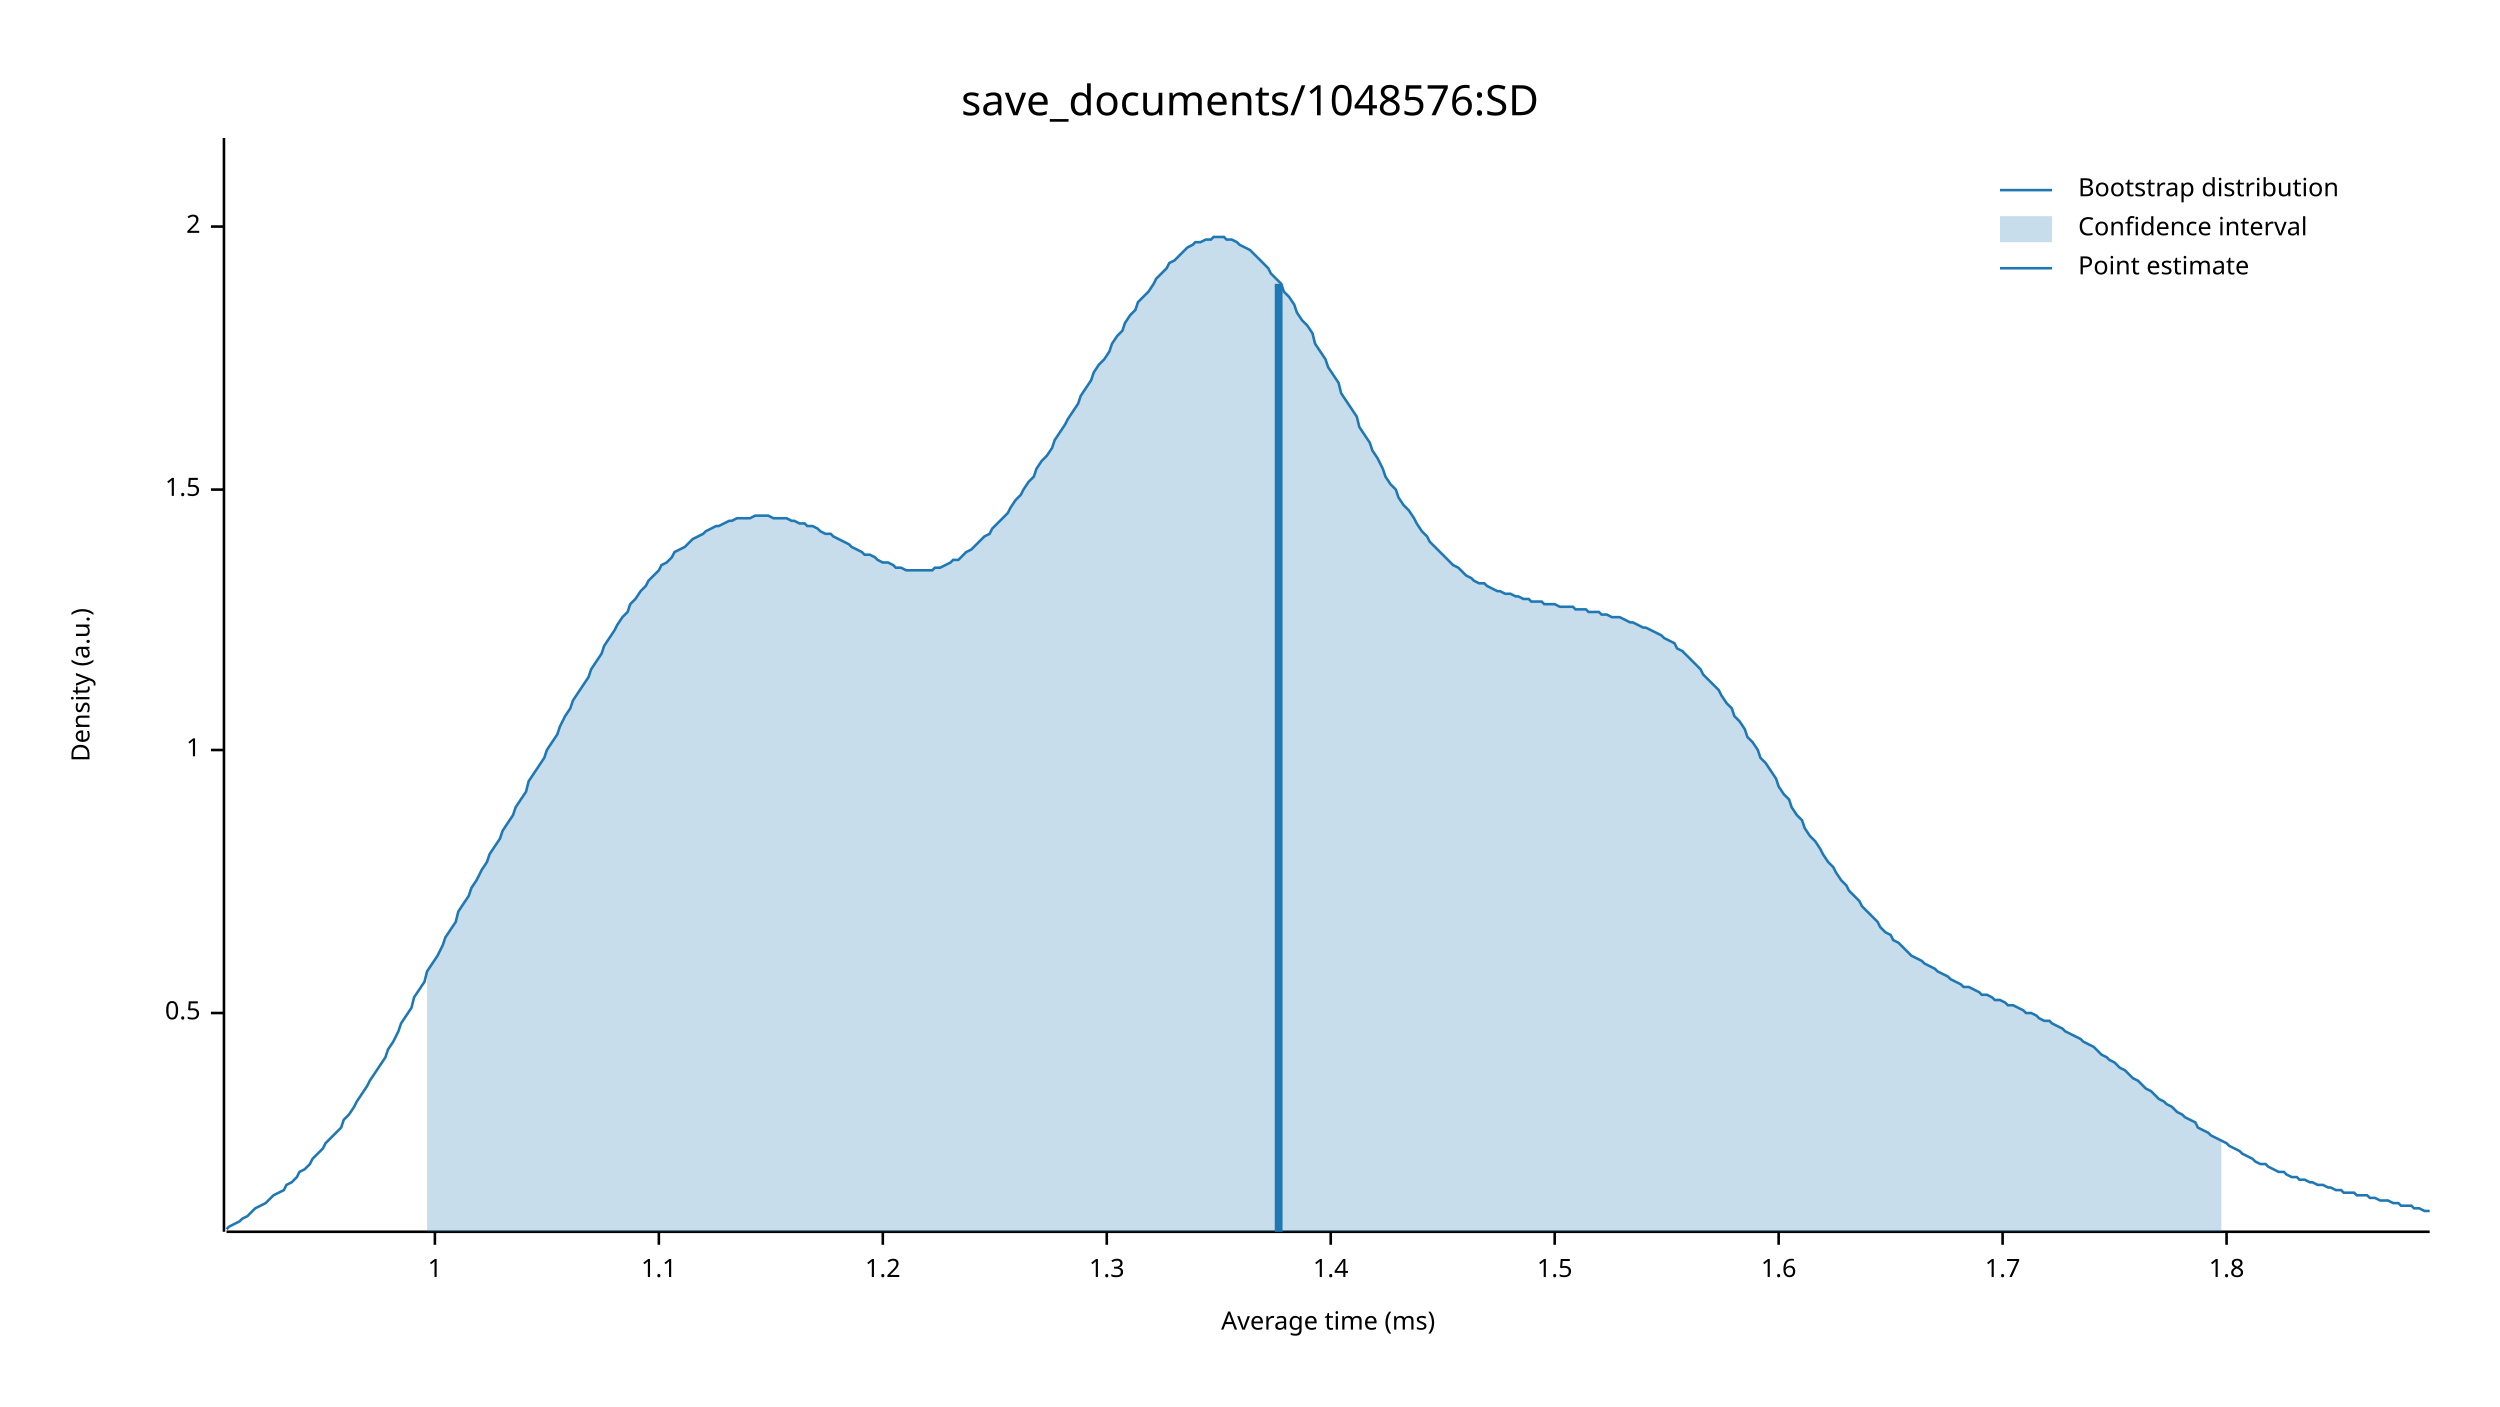
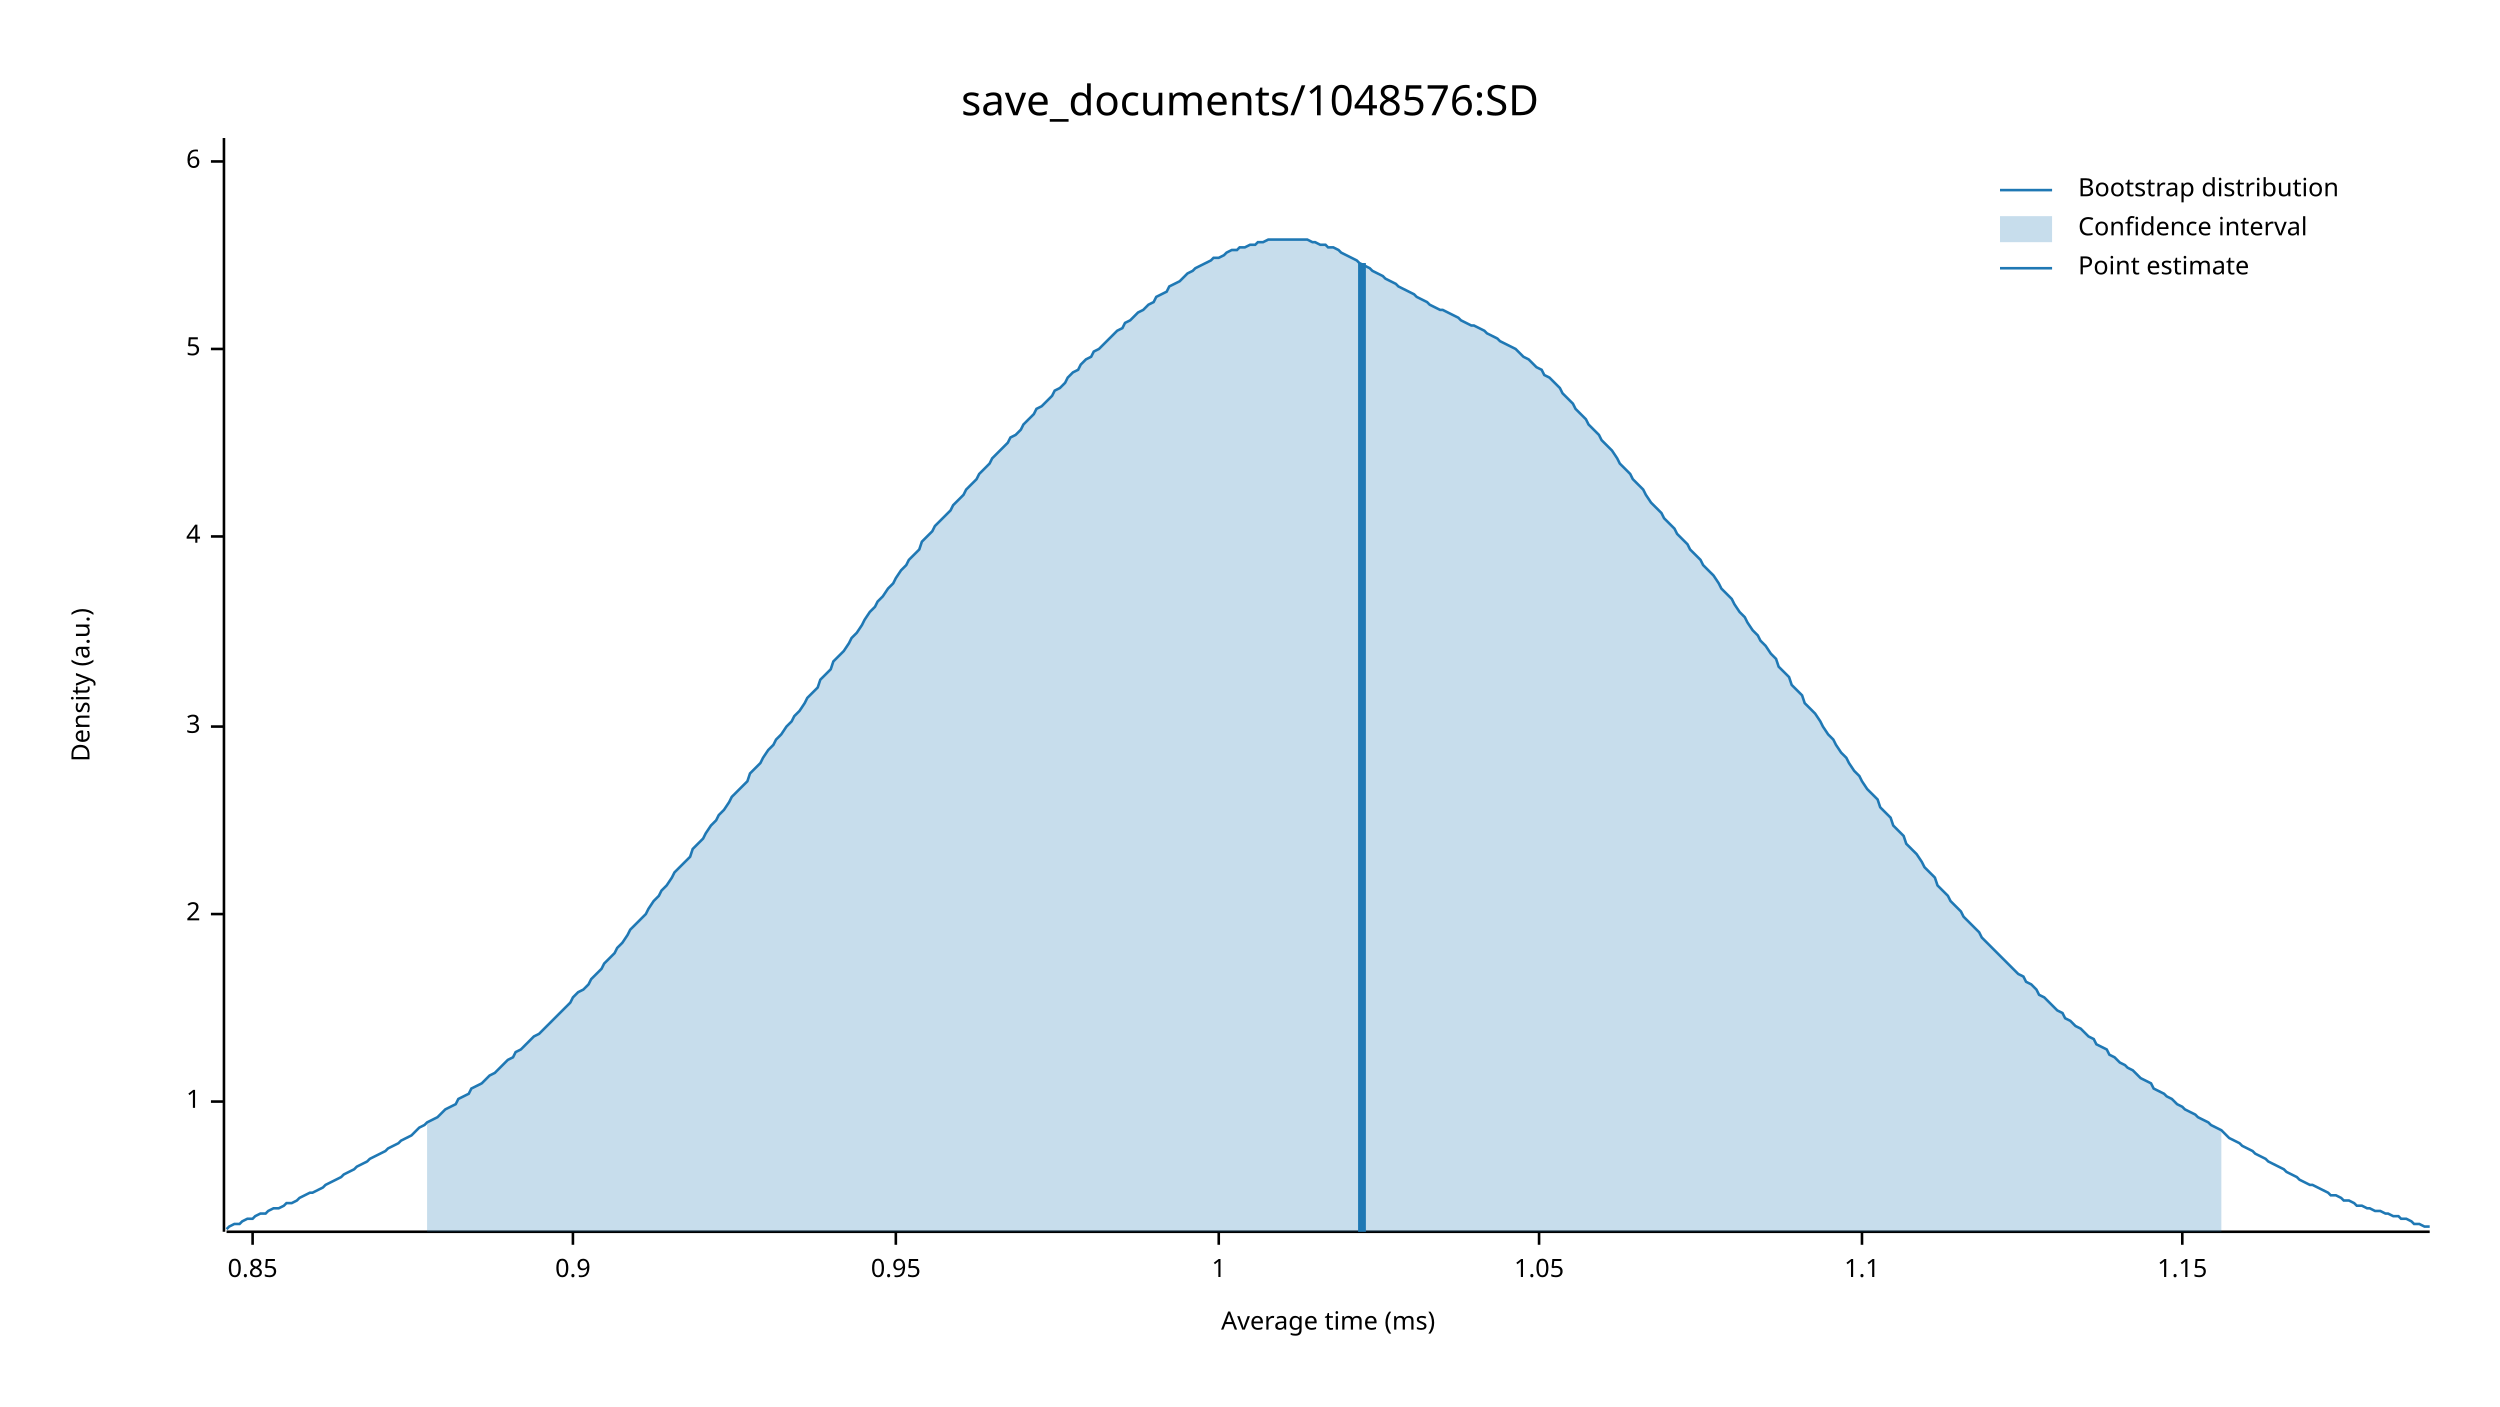
<svg xmlns="http://www.w3.org/2000/svg" width="960" height="540" viewBox="0 0 960 540">
  <text x="480" y="32" dy="0.76em" text-anchor="middle" font-family="sans-serif" font-size="16.129" opacity="1" fill="#000000">
save_documents/1048576:SD
</text>
  <text x="27" y="263" dy="0.76em" text-anchor="middle" font-family="sans-serif" font-size="9.677" opacity="1" fill="#000000" transform="rotate(270, 27, 263)">
Density (a.u.)
</text>
  <text x="510" y="513" dy="-0.5ex" text-anchor="middle" font-family="sans-serif" font-size="9.677" opacity="1" fill="#000000">
Average time (ms)
</text>
  <polyline fill="none" opacity="1" stroke="#000000" stroke-width="1" points="86,53 86,473 " />
-   <text x="77" y="389" dy="0.5ex" text-anchor="end" font-family="sans-serif" font-size="9.677" opacity="1" fill="#000000">
- 0.5
- </text>
-   <polyline fill="none" opacity="1" stroke="#000000" stroke-width="1" points="81,389 86,389 " />
-   <text x="77" y="288" dy="0.5ex" text-anchor="end" font-family="sans-serif" font-size="9.677" opacity="1" fill="#000000">
+   <text x="77" y="423" dy="0.5ex" text-anchor="end" font-family="sans-serif" font-size="9.677" opacity="1" fill="#000000">
1
</text>
-   <polyline fill="none" opacity="1" stroke="#000000" stroke-width="1" points="81,288 86,288 " />
-   <text x="77" y="188" dy="0.5ex" text-anchor="end" font-family="sans-serif" font-size="9.677" opacity="1" fill="#000000">
- 1.5
- </text>
-   <polyline fill="none" opacity="1" stroke="#000000" stroke-width="1" points="81,188 86,188 " />
-   <text x="77" y="87" dy="0.5ex" text-anchor="end" font-family="sans-serif" font-size="9.677" opacity="1" fill="#000000">
+   <polyline fill="none" opacity="1" stroke="#000000" stroke-width="1" points="81,423 86,423 " />
+   <text x="77" y="351" dy="0.5ex" text-anchor="end" font-family="sans-serif" font-size="9.677" opacity="1" fill="#000000">
2
</text>
-   <polyline fill="none" opacity="1" stroke="#000000" stroke-width="1" points="81,87 86,87 " />
+   <polyline fill="none" opacity="1" stroke="#000000" stroke-width="1" points="81,351 86,351 " />
+   <text x="77" y="279" dy="0.5ex" text-anchor="end" font-family="sans-serif" font-size="9.677" opacity="1" fill="#000000">
+ 3
+ </text>
+   <polyline fill="none" opacity="1" stroke="#000000" stroke-width="1" points="81,279 86,279 " />
+   <text x="77" y="206" dy="0.5ex" text-anchor="end" font-family="sans-serif" font-size="9.677" opacity="1" fill="#000000">
+ 4
+ </text>
+   <polyline fill="none" opacity="1" stroke="#000000" stroke-width="1" points="81,206 86,206 " />
+   <text x="77" y="134" dy="0.5ex" text-anchor="end" font-family="sans-serif" font-size="9.677" opacity="1" fill="#000000">
+ 5
+ </text>
+   <polyline fill="none" opacity="1" stroke="#000000" stroke-width="1" points="81,134 86,134 " />
+   <text x="77" y="62" dy="0.5ex" text-anchor="end" font-family="sans-serif" font-size="9.677" opacity="1" fill="#000000">
+ 6
+ </text>
+   <polyline fill="none" opacity="1" stroke="#000000" stroke-width="1" points="81,62 86,62 " />
  <polyline fill="none" opacity="1" stroke="#000000" stroke-width="1" points="87,473 933,473 " />
-   <text x="167" y="483" dy="0.76em" text-anchor="middle" font-family="sans-serif" font-size="9.677" opacity="1" fill="#000000">
+   <text x="97" y="483" dy="0.76em" text-anchor="middle" font-family="sans-serif" font-size="9.677" opacity="1" fill="#000000">
+ 0.85
+ </text>
+   <polyline fill="none" opacity="1" stroke="#000000" stroke-width="1" points="97,473 97,478 " />
+   <text x="220" y="483" dy="0.76em" text-anchor="middle" font-family="sans-serif" font-size="9.677" opacity="1" fill="#000000">
+ 0.9
+ </text>
+   <polyline fill="none" opacity="1" stroke="#000000" stroke-width="1" points="220,473 220,478 " />
+   <text x="344" y="483" dy="0.76em" text-anchor="middle" font-family="sans-serif" font-size="9.677" opacity="1" fill="#000000">
+ 0.95
+ </text>
+   <polyline fill="none" opacity="1" stroke="#000000" stroke-width="1" points="344,473 344,478 " />
+   <text x="468" y="483" dy="0.76em" text-anchor="middle" font-family="sans-serif" font-size="9.677" opacity="1" fill="#000000">
1
</text>
-   <polyline fill="none" opacity="1" stroke="#000000" stroke-width="1" points="167,473 167,478 " />
-   <text x="253" y="483" dy="0.76em" text-anchor="middle" font-family="sans-serif" font-size="9.677" opacity="1" fill="#000000">
+   <polyline fill="none" opacity="1" stroke="#000000" stroke-width="1" points="468,473 468,478 " />
+   <text x="591" y="483" dy="0.76em" text-anchor="middle" font-family="sans-serif" font-size="9.677" opacity="1" fill="#000000">
+ 1.05
+ </text>
+   <polyline fill="none" opacity="1" stroke="#000000" stroke-width="1" points="591,473 591,478 " />
+   <text x="715" y="483" dy="0.76em" text-anchor="middle" font-family="sans-serif" font-size="9.677" opacity="1" fill="#000000">
1.1
</text>
-   <polyline fill="none" opacity="1" stroke="#000000" stroke-width="1" points="253,473 253,478 " />
-   <text x="339" y="483" dy="0.76em" text-anchor="middle" font-family="sans-serif" font-size="9.677" opacity="1" fill="#000000">
- 1.2
+   <polyline fill="none" opacity="1" stroke="#000000" stroke-width="1" points="715,473 715,478 " />
+   <text x="838" y="483" dy="0.76em" text-anchor="middle" font-family="sans-serif" font-size="9.677" opacity="1" fill="#000000">
+ 1.15
</text>
-   <polyline fill="none" opacity="1" stroke="#000000" stroke-width="1" points="339,473 339,478 " />
-   <text x="425" y="483" dy="0.76em" text-anchor="middle" font-family="sans-serif" font-size="9.677" opacity="1" fill="#000000">
- 1.3
- </text>
-   <polyline fill="none" opacity="1" stroke="#000000" stroke-width="1" points="425,473 425,478 " />
-   <text x="511" y="483" dy="0.76em" text-anchor="middle" font-family="sans-serif" font-size="9.677" opacity="1" fill="#000000">
- 1.4
- </text>
-   <polyline fill="none" opacity="1" stroke="#000000" stroke-width="1" points="511,473 511,478 " />
-   <text x="597" y="483" dy="0.76em" text-anchor="middle" font-family="sans-serif" font-size="9.677" opacity="1" fill="#000000">
- 1.5
- </text>
-   <polyline fill="none" opacity="1" stroke="#000000" stroke-width="1" points="597,473 597,478 " />
-   <text x="683" y="483" dy="0.76em" text-anchor="middle" font-family="sans-serif" font-size="9.677" opacity="1" fill="#000000">
- 1.6
- </text>
-   <polyline fill="none" opacity="1" stroke="#000000" stroke-width="1" points="683,473 683,478 " />
-   <text x="769" y="483" dy="0.76em" text-anchor="middle" font-family="sans-serif" font-size="9.677" opacity="1" fill="#000000">
- 1.7
- </text>
-   <polyline fill="none" opacity="1" stroke="#000000" stroke-width="1" points="769,473 769,478 " />
-   <text x="855" y="483" dy="0.76em" text-anchor="middle" font-family="sans-serif" font-size="9.677" opacity="1" fill="#000000">
- 1.8
- </text>
-   <polyline fill="none" opacity="1" stroke="#000000" stroke-width="1" points="855,473 855,478 " />
-   <polyline fill="none" opacity="1" stroke="#1F78B4" stroke-width="1" points="87,472 88,471 90,470 92,469 93,468 95,467 97,465 98,464 100,463 102,462 103,461 105,459 107,458 109,457 110,455 112,454 114,452 115,450 117,449 119,447 120,445 122,443 124,441 125,439 127,437 129,435 131,433 132,430 134,428 136,425 137,423 139,420 141,417 142,415 144,412 146,409 148,406 149,403 151,400 153,396 154,393 156,390 158,387 159,383 161,380 163,377 164,373 166,370 168,367 170,363 171,360 173,357 175,354 176,350 178,347 180,344 181,341 183,338 185,334 187,331 188,328 190,325 192,322 193,319 195,316 197,313 198,310 200,307 202,304 203,300 205,297 207,294 209,291 210,288 212,285 214,282 215,279 217,275 219,272 220,269 222,266 224,263 226,260 227,257 229,254 231,251 232,248 234,245 236,242 237,240 239,237 241,235 242,232 244,230 246,227 248,225 249,223 251,221 253,219 254,217 256,216 258,214 259,212 261,211 263,210 265,208 266,207 268,206 270,205 271,204 273,203 275,202 276,202 278,201 280,200 281,200 283,199 285,199 287,199 288,199 290,198 292,198 293,198 295,198 297,199 298,199 300,199 302,199 304,200 305,200 307,201 309,201 310,202 312,202 314,203 315,204 317,205 319,205 320,206 322,207 324,208 326,209 327,210 329,211 331,212 332,213 334,213 336,214 337,215 339,216 341,216 343,217 344,218 346,218 348,219 349,219 351,219 353,219 354,219 356,219 358,219 359,218 361,218 363,217 365,216 366,215 368,215 370,213 371,212 373,211 375,209 376,208 378,206 380,205 381,203 383,201 385,199 387,197 388,195 390,192 392,190 393,188 395,185 397,183 398,180 400,177 402,175 404,172 405,169 407,166 409,163 410,161 412,158 414,155 415,152 417,149 419,146 420,143 422,140 424,138 426,135 427,132 429,129 431,127 432,124 434,121 436,119 437,116 439,114 441,112 443,109 444,107 446,105 448,103 449,101 451,100 453,98 454,97 456,95 458,94 459,93 461,93 463,92 465,92 466,91 468,91 470,91 471,92 473,92 475,93 476,94 478,95 480,96 482,98 483,99 485,101 487,103 488,105 490,107 492,109 493,112 495,114 497,117 498,120 500,123 502,125 504,128 505,132 507,135 509,138 510,141 512,144 514,147 515,151 517,154 519,157 521,160 522,164 524,167 526,170 527,173 529,176 531,180 532,183 534,186 536,188 537,191 539,194 541,196 543,199 544,201 546,204 548,206 549,208 551,210 553,212 554,213 556,215 558,217 560,218 561,219 563,221 565,222 566,223 568,224 570,224 571,225 573,226 575,227 576,227 578,228 580,228 582,229 583,229 585,230 587,230 588,231 590,231 592,231 593,232 595,232 597,232 599,233 600,233 602,233 604,233 605,234 607,234 609,234 610,235 612,235 614,235 615,236 617,236 619,237 621,237 622,237 624,238 626,239 627,239 629,240 631,241 632,241 634,242 636,243 638,244 639,245 641,246 643,247 644,249 646,250 648,252 649,253 651,255 653,257 654,259 656,261 658,263 660,265 661,267 663,270 665,272 666,275 668,277 670,280 671,283 673,285 675,288 676,291 678,293 680,296 682,299 683,302 685,305 687,307 688,310 690,313 692,315 693,318 695,321 697,323 699,326 700,328 702,331 704,333 705,335 707,338 709,340 710,342 712,344 714,346 715,348 717,350 719,352 721,354 722,356 724,358 726,359 727,361 729,362 731,364 732,365 734,367 736,368 738,369 739,370 741,371 743,372 744,373 746,374 748,375 749,376 751,377 753,378 754,379 756,379 758,380 760,381 761,382 763,382 765,383 766,384 768,384 770,385 771,386 773,386 775,387 777,388 778,389 780,389 782,390 783,391 785,392 787,392 788,393 790,394 792,395 793,396 795,397 797,398 799,399 800,400 802,401 804,402 805,403 807,405 809,406 810,407 812,408 814,410 816,411 817,412 819,414 821,415 822,416 824,418 826,419 827,420 829,422 831,423 832,424 834,425 836,427 838,428 839,429 841,430 843,431 844,433 846,434 848,435 849,436 851,437 853,438 855,439 856,440 858,441 860,442 861,443 863,444 865,445 866,446 868,447 870,447 871,448 873,449 875,450 877,450 878,451 880,452 882,452 883,453 885,453 887,454 888,454 890,455 892,455 894,456 895,456 897,457 899,457 900,458 902,458 904,458 905,459 907,459 909,459 910,460 912,460 914,461 916,461 917,461 919,462 921,462 922,463 924,463 926,463 927,464 929,464 931,465 933,465 " />
-   <polygon opacity="0.25" fill="#1F78B4" points="164,373 166,370 168,367 170,363 171,360 173,357 175,354 176,350 178,347 180,344 181,341 183,338 185,334 187,331 188,328 190,325 192,322 193,319 195,316 197,313 198,310 200,307 202,304 203,300 205,297 207,294 209,291 210,288 212,285 214,282 215,279 217,275 219,272 220,269 222,266 224,263 226,260 227,257 229,254 231,251 232,248 234,245 236,242 237,240 239,237 241,235 242,232 244,230 246,227 248,225 249,223 251,221 253,219 254,217 256,216 258,214 259,212 261,211 263,210 265,208 266,207 268,206 270,205 271,204 273,203 275,202 276,202 278,201 280,200 281,200 283,199 285,199 287,199 288,199 290,198 292,198 293,198 295,198 297,199 298,199 300,199 302,199 304,200 305,200 307,201 309,201 310,202 312,202 314,203 315,204 317,205 319,205 320,206 322,207 324,208 326,209 327,210 329,211 331,212 332,213 334,213 336,214 337,215 339,216 341,216 343,217 344,218 346,218 348,219 349,219 351,219 353,219 354,219 356,219 358,219 359,218 361,218 363,217 365,216 366,215 368,215 370,213 371,212 373,211 375,209 376,208 378,206 380,205 381,203 383,201 385,199 387,197 388,195 390,192 392,190 393,188 395,185 397,183 398,180 400,177 402,175 404,172 405,169 407,166 409,163 410,161 412,158 414,155 415,152 417,149 419,146 420,143 422,140 424,138 426,135 427,132 429,129 431,127 432,124 434,121 436,119 437,116 439,114 441,112 443,109 444,107 446,105 448,103 449,101 451,100 453,98 454,97 456,95 458,94 459,93 461,93 463,92 465,92 466,91 468,91 470,91 471,92 473,92 475,93 476,94 478,95 480,96 482,98 483,99 485,101 487,103 488,105 490,107 492,109 493,112 495,114 497,117 498,120 500,123 502,125 504,128 505,132 507,135 509,138 510,141 512,144 514,147 515,151 517,154 519,157 521,160 522,164 524,167 526,170 527,173 529,176 531,180 532,183 534,186 536,188 537,191 539,194 541,196 543,199 544,201 546,204 548,206 549,208 551,210 553,212 554,213 556,215 558,217 560,218 561,219 563,221 565,222 566,223 568,224 570,224 571,225 573,226 575,227 576,227 578,228 580,228 582,229 583,229 585,230 587,230 588,231 590,231 592,231 593,232 595,232 597,232 599,233 600,233 602,233 604,233 605,234 607,234 609,234 610,235 612,235 614,235 615,236 617,236 619,237 621,237 622,237 624,238 626,239 627,239 629,240 631,241 632,241 634,242 636,243 638,244 639,245 641,246 643,247 644,249 646,250 648,252 649,253 651,255 653,257 654,259 656,261 658,263 660,265 661,267 663,270 665,272 666,275 668,277 670,280 671,283 673,285 675,288 676,291 678,293 680,296 682,299 683,302 685,305 687,307 688,310 690,313 692,315 693,318 695,321 697,323 699,326 700,328 702,331 704,333 705,335 707,338 709,340 710,342 712,344 714,346 715,348 717,350 719,352 721,354 722,356 724,358 726,359 727,361 729,362 731,364 732,365 734,367 736,368 738,369 739,370 741,371 743,372 744,373 746,374 748,375 749,376 751,377 753,378 754,379 756,379 758,380 760,381 761,382 763,382 765,383 766,384 768,384 770,385 771,386 773,386 775,387 777,388 778,389 780,389 782,390 783,391 785,392 787,392 788,393 790,394 792,395 793,396 795,397 797,398 799,399 800,400 802,401 804,402 805,403 807,405 809,406 810,407 812,408 814,410 816,411 817,412 819,414 821,415 822,416 824,418 826,419 827,420 829,422 831,423 832,424 834,425 836,427 838,428 839,429 841,430 843,431 844,433 846,434 848,435 849,436 851,437 853,438 853,473 164,473 " />
-   <polyline fill="none" opacity="1" stroke="#1F78B4" stroke-width="3" points="491,473 491,109 " />
+   <polyline fill="none" opacity="1" stroke="#000000" stroke-width="1" points="838,473 838,478 " />
+   <polyline fill="none" opacity="1" stroke="#1F78B4" stroke-width="1" points="87,472 88,471 90,470 92,470 93,469 95,468 97,468 98,467 100,466 102,466 103,465 105,464 107,464 109,463 110,462 112,462 114,461 115,460 117,459 119,458 120,458 122,457 124,456 125,455 127,454 129,453 131,452 132,451 134,450 136,449 137,448 139,447 141,446 142,445 144,444 146,443 148,442 149,441 151,440 153,439 154,438 156,437 158,436 159,435 161,433 163,432 164,431 166,430 168,429 170,427 171,426 173,425 175,424 176,422 178,421 180,420 181,418 183,417 185,416 187,414 188,413 190,412 192,410 193,409 195,407 197,406 198,404 200,403 202,401 203,400 205,398 207,397 209,395 210,394 212,392 214,390 215,389 217,387 219,385 220,383 222,381 224,380 226,378 227,376 229,374 231,372 232,370 234,368 236,366 237,364 239,362 241,359 242,357 244,355 246,353 248,351 249,349 251,346 253,344 254,342 256,340 258,337 259,335 261,333 263,331 265,329 266,326 268,324 270,322 271,320 273,317 275,315 276,313 278,311 280,308 281,306 283,304 285,302 287,300 288,297 290,295 292,293 293,291 295,288 297,286 298,284 300,282 302,279 304,277 305,275 307,273 309,270 310,268 312,266 314,264 315,261 317,259 319,257 320,254 322,252 324,250 326,247 327,245 329,243 331,240 332,238 334,235 336,233 337,231 339,229 341,226 343,224 344,222 346,219 348,217 349,215 351,213 353,211 354,208 356,206 358,204 359,202 361,200 363,198 365,196 366,194 368,192 370,190 371,188 373,186 375,184 376,182 378,180 380,178 381,176 383,174 385,172 387,170 388,168 390,167 392,165 393,163 395,161 397,159 398,157 400,156 402,154 404,152 405,150 407,149 409,147 410,145 412,143 414,142 415,140 417,138 419,137 420,135 422,134 424,132 426,130 427,129 429,127 431,126 432,124 434,123 436,121 437,120 439,119 441,117 443,116 444,114 446,113 448,112 449,110 451,109 453,108 454,107 456,105 458,104 459,103 461,102 463,101 465,100 466,99 468,99 470,98 471,97 473,96 475,96 476,95 478,95 480,94 482,94 483,93 485,93 487,92 488,92 490,92 492,92 493,92 495,92 497,92 498,92 500,92 502,92 504,93 505,93 507,94 509,94 510,95 512,95 514,96 515,97 517,98 519,99 521,100 522,101 524,102 526,103 527,104 529,105 531,106 532,107 534,108 536,109 537,110 539,111 541,112 543,113 544,114 546,115 548,116 549,117 551,118 553,119 554,119 556,120 558,121 560,122 561,123 563,124 565,125 566,125 568,126 570,127 571,128 573,129 575,130 576,131 578,132 580,133 582,134 583,135 585,137 587,138 588,139 590,141 592,142 593,144 595,145 597,147 599,149 600,151 602,153 604,155 605,157 607,159 609,161 610,163 612,165 614,167 615,169 617,171 619,173 621,176 622,178 624,180 626,182 627,184 629,186 631,188 632,190 634,193 636,195 638,197 639,199 641,201 643,203 644,205 646,207 648,209 649,211 651,213 653,215 654,217 656,219 658,221 660,224 661,226 663,228 665,230 666,232 668,235 670,237 671,239 673,242 675,244 676,246 678,248 680,251 682,253 683,256 685,258 687,260 688,263 690,265 692,267 693,270 695,272 697,274 699,277 700,279 702,282 704,284 705,286 707,289 709,291 710,293 712,296 714,298 715,300 717,303 719,305 721,307 722,310 724,312 726,314 727,317 729,319 731,321 732,324 734,326 736,328 738,331 739,333 741,335 743,337 744,340 746,342 748,344 749,346 751,348 753,350 754,352 756,354 758,356 760,358 761,360 763,362 765,364 766,365 768,367 770,369 771,370 773,372 775,374 777,375 778,377 780,378 782,380 783,382 785,383 787,385 788,386 790,388 792,389 793,391 795,392 797,394 799,395 800,396 802,398 804,399 805,401 807,402 809,403 810,405 812,406 814,408 816,409 817,410 819,411 821,413 822,414 824,415 826,416 827,418 829,419 831,420 832,421 834,422 836,424 838,425 839,426 841,427 843,428 844,429 846,430 848,431 849,432 851,433 853,434 855,436 856,437 858,438 860,439 861,440 863,441 865,442 866,443 868,444 870,445 871,446 873,447 875,448 877,449 878,450 880,451 882,452 883,453 885,454 887,455 888,455 890,456 892,457 894,458 895,459 897,459 899,460 900,461 902,461 904,462 905,463 907,463 909,464 910,464 912,465 914,465 916,466 917,466 919,467 921,467 922,468 924,468 926,469 927,470 929,470 931,471 933,471 " />
+   <polygon opacity="0.25" fill="#1F78B4" points="164,431 166,430 168,429 170,427 171,426 173,425 175,424 176,422 178,421 180,420 181,418 183,417 185,416 187,414 188,413 190,412 192,410 193,409 195,407 197,406 198,404 200,403 202,401 203,400 205,398 207,397 209,395 210,394 212,392 214,390 215,389 217,387 219,385 220,383 222,381 224,380 226,378 227,376 229,374 231,372 232,370 234,368 236,366 237,364 239,362 241,359 242,357 244,355 246,353 248,351 249,349 251,346 253,344 254,342 256,340 258,337 259,335 261,333 263,331 265,329 266,326 268,324 270,322 271,320 273,317 275,315 276,313 278,311 280,308 281,306 283,304 285,302 287,300 288,297 290,295 292,293 293,291 295,288 297,286 298,284 300,282 302,279 304,277 305,275 307,273 309,270 310,268 312,266 314,264 315,261 317,259 319,257 320,254 322,252 324,250 326,247 327,245 329,243 331,240 332,238 334,235 336,233 337,231 339,229 341,226 343,224 344,222 346,219 348,217 349,215 351,213 353,211 354,208 356,206 358,204 359,202 361,200 363,198 365,196 366,194 368,192 370,190 371,188 373,186 375,184 376,182 378,180 380,178 381,176 383,174 385,172 387,170 388,168 390,167 392,165 393,163 395,161 397,159 398,157 400,156 402,154 404,152 405,150 407,149 409,147 410,145 412,143 414,142 415,140 417,138 419,137 420,135 422,134 424,132 426,130 427,129 429,127 431,126 432,124 434,123 436,121 437,120 439,119 441,117 443,116 444,114 446,113 448,112 449,110 451,109 453,108 454,107 456,105 458,104 459,103 461,102 463,101 465,100 466,99 468,99 470,98 471,97 473,96 475,96 476,95 478,95 480,94 482,94 483,93 485,93 487,92 488,92 490,92 492,92 493,92 495,92 497,92 498,92 500,92 502,92 504,93 505,93 507,94 509,94 510,95 512,95 514,96 515,97 517,98 519,99 521,100 522,101 524,102 526,103 527,104 529,105 531,106 532,107 534,108 536,109 537,110 539,111 541,112 543,113 544,114 546,115 548,116 549,117 551,118 553,119 554,119 556,120 558,121 560,122 561,123 563,124 565,125 566,125 568,126 570,127 571,128 573,129 575,130 576,131 578,132 580,133 582,134 583,135 585,137 587,138 588,139 590,141 592,142 593,144 595,145 597,147 599,149 600,151 602,153 604,155 605,157 607,159 609,161 610,163 612,165 614,167 615,169 617,171 619,173 621,176 622,178 624,180 626,182 627,184 629,186 631,188 632,190 634,193 636,195 638,197 639,199 641,201 643,203 644,205 646,207 648,209 649,211 651,213 653,215 654,217 656,219 658,221 660,224 661,226 663,228 665,230 666,232 668,235 670,237 671,239 673,242 675,244 676,246 678,248 680,251 682,253 683,256 685,258 687,260 688,263 690,265 692,267 693,270 695,272 697,274 699,277 700,279 702,282 704,284 705,286 707,289 709,291 710,293 712,296 714,298 715,300 717,303 719,305 721,307 722,310 724,312 726,314 727,317 729,319 731,321 732,324 734,326 736,328 738,331 739,333 741,335 743,337 744,340 746,342 748,344 749,346 751,348 753,350 754,352 756,354 758,356 760,358 761,360 763,362 765,364 766,365 768,367 770,369 771,370 773,372 775,374 777,375 778,377 780,378 782,380 783,382 785,383 787,385 788,386 790,388 792,389 793,391 795,392 797,394 799,395 800,396 802,398 804,399 805,401 807,402 809,403 810,405 812,406 814,408 816,409 817,410 819,411 821,413 822,414 824,415 826,416 827,418 829,419 831,420 832,421 834,422 836,424 838,425 839,426 841,427 843,428 844,429 846,430 848,431 849,432 851,433 853,434 853,473 164,473 " />
+   <polyline fill="none" opacity="1" stroke="#1F78B4" stroke-width="3" points="523,473 523,101 " />
  <text x="798" y="68" dy="0.76em" text-anchor="start" font-family="sans-serif" font-size="9.677" opacity="1" fill="#000000">
Bootstrap distribution
</text>
  <text x="798" y="83" dy="0.76em" text-anchor="start" font-family="sans-serif" font-size="9.677" opacity="1" fill="#000000">
Confidence interval
</text>
  <text x="798" y="98" dy="0.76em" text-anchor="start" font-family="sans-serif" font-size="9.677" opacity="1" fill="#000000">
Point estimate
</text>
  <polyline fill="none" opacity="1" stroke="#1F78B4" stroke-width="1" points="768,73 788,73 " />
  <rect x="768" y="83" width="20" height="10" opacity="0.25" fill="#1F78B4" stroke="none" />
  <polyline fill="none" opacity="1" stroke="#1F78B4" stroke-width="1" points="768,103 788,103 " />
</svg>
